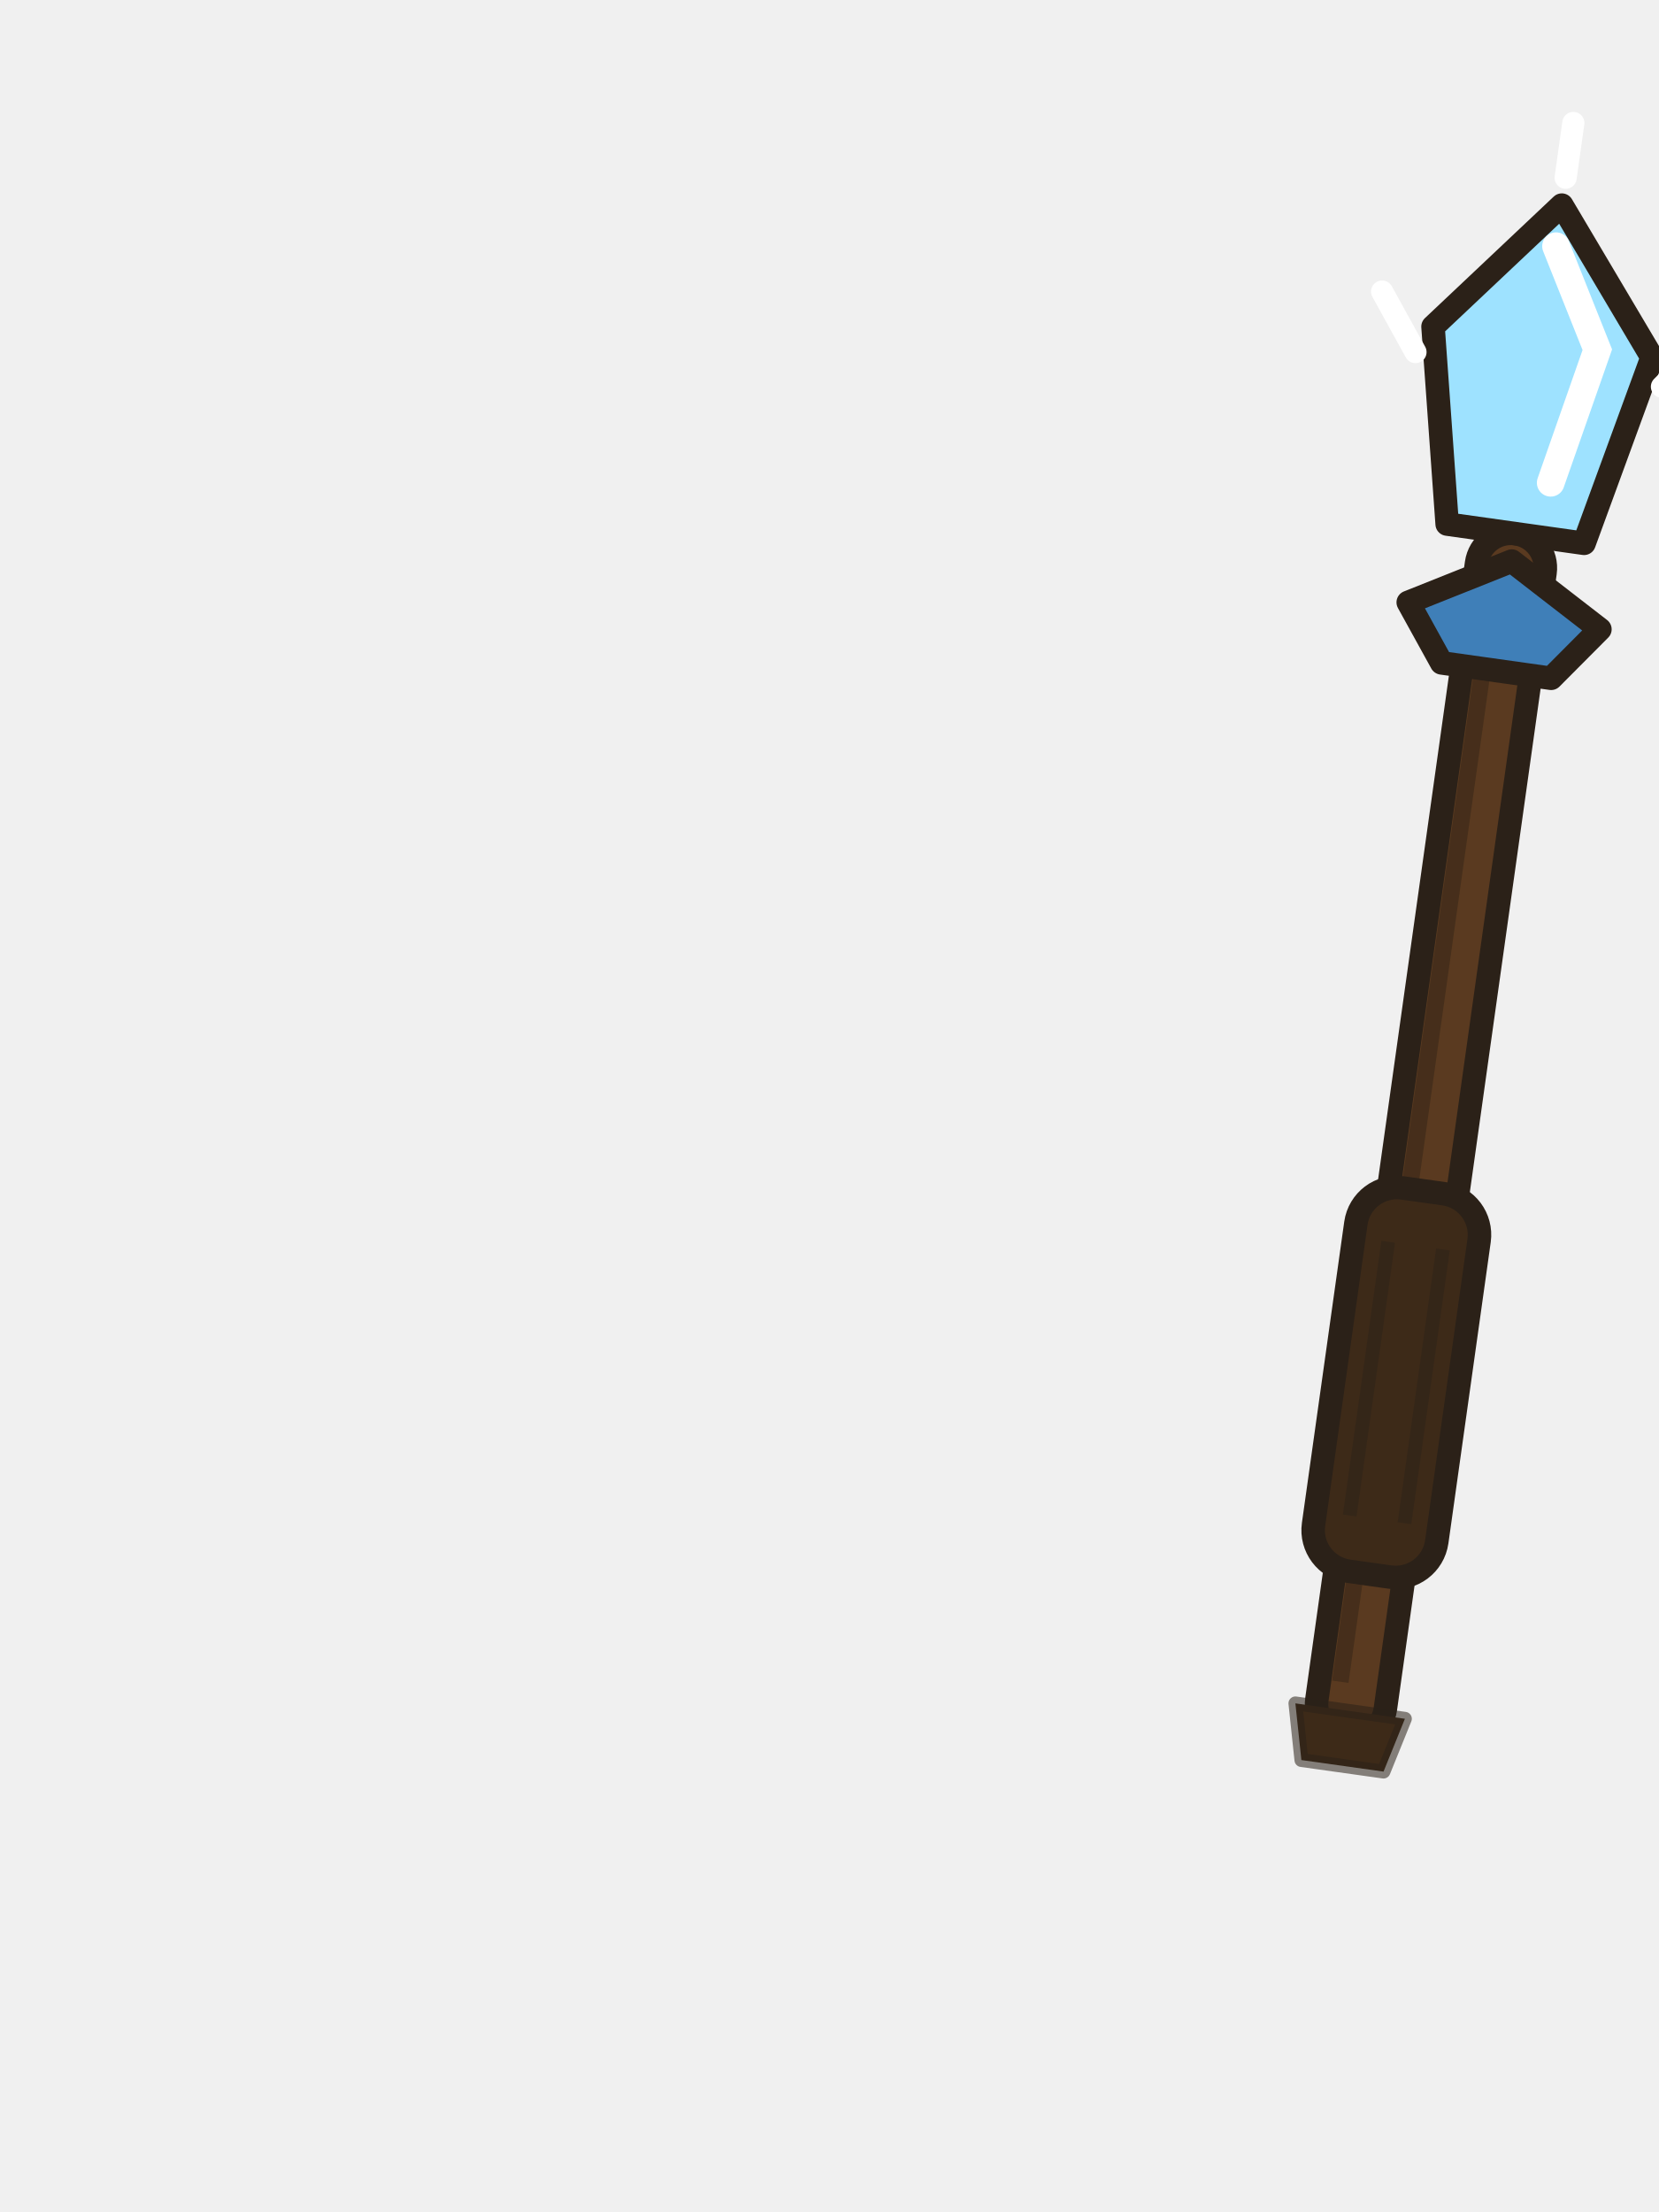
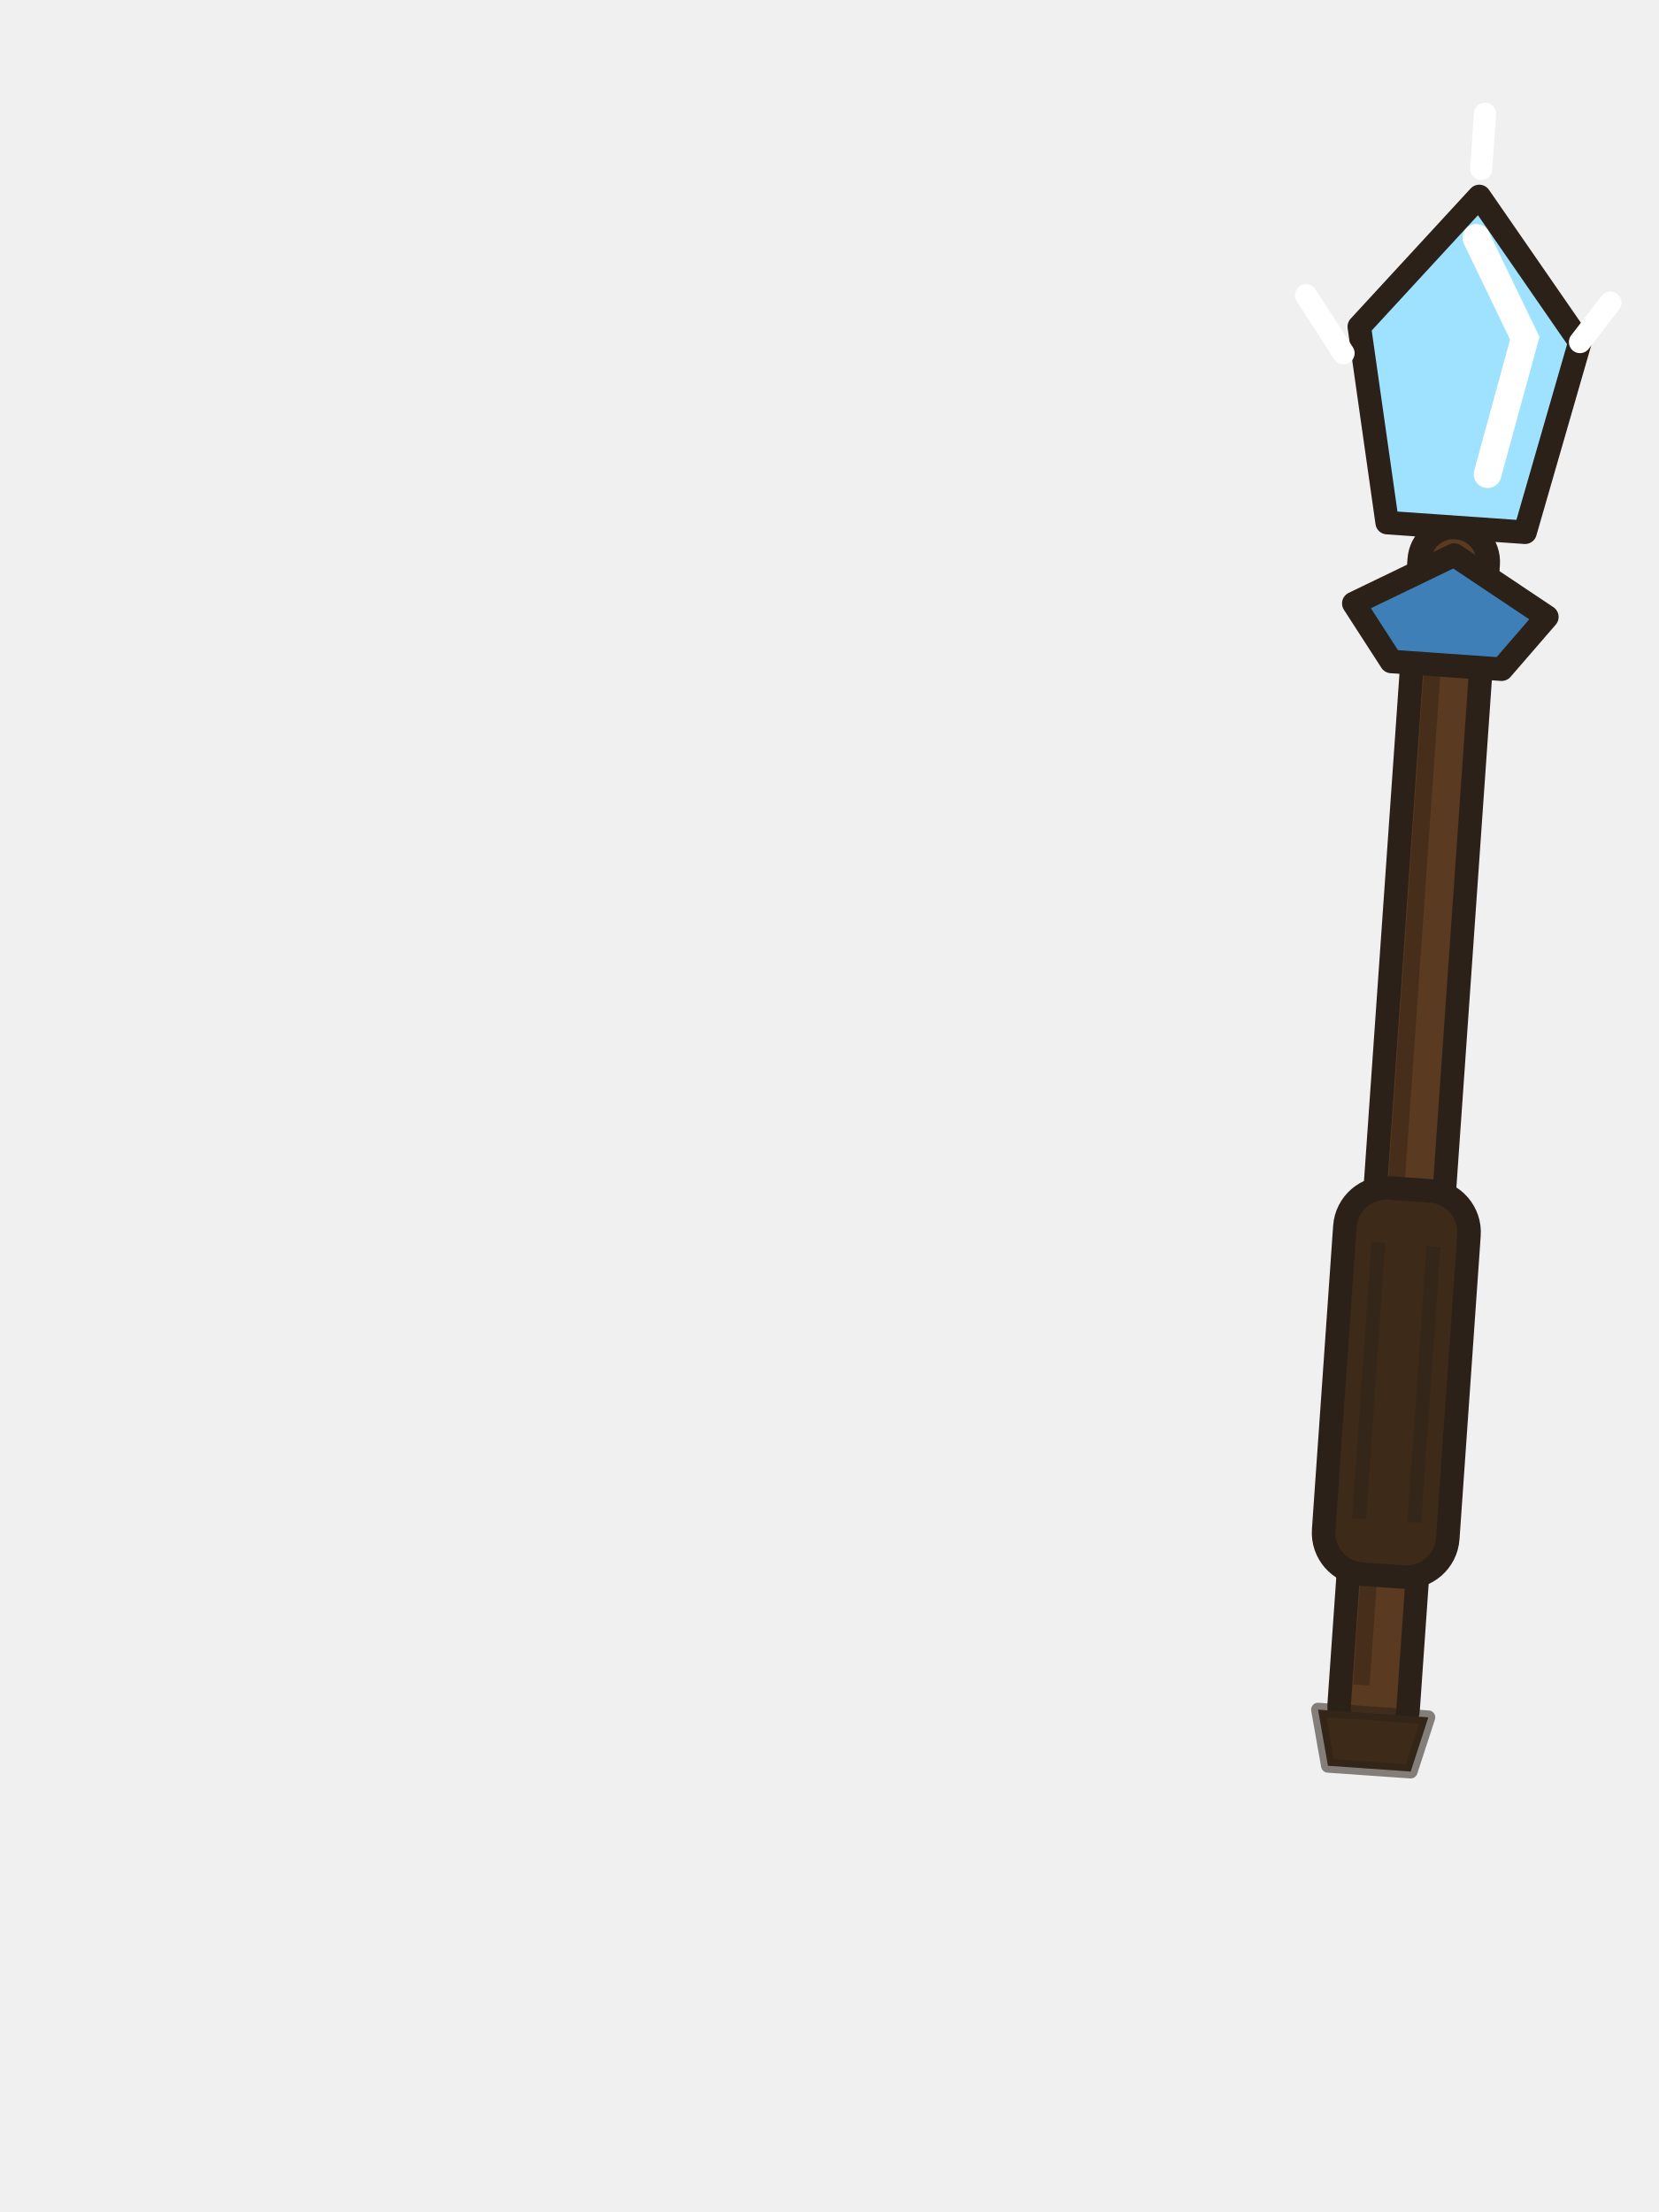
<svg xmlns="http://www.w3.org/2000/svg" width="120" height="160" viewBox="0 0 120 160">
-   <g transform="rotate(8 101 100)">
+   <g transform="rotate(4 101 100)">
    <rect x="98.5" y="38" width="5" height="88" rx="2.5" fill="#5a3a20" stroke="#2b2118" stroke-width="1.7" stroke-linejoin="round" stroke-linecap="round" />
    <path d="M100,42 v80" stroke="#3d2a18" stroke-width="1.2" opacity=".7" />
    <path d="M97,124 h8 l-1,4 h-6z" fill="#3d2a18" stroke="#2b2118" stroke-width="1" stroke-opacity=".55" stroke-linejoin="round" stroke-linecap="round" />
    <rect x="96.5" y="86" width="9" height="28" rx="3" fill="#3d2a18" stroke="#2b2118" stroke-width="1.7" stroke-linejoin="round" stroke-linecap="round" />
    <path d="M99,90 v20 M103,90 v20" stroke="#2b2118" stroke-width="1" opacity=".45" />
    <path d="M94,44 l7,-4 l7,4 l-3,4 h-8z" fill="#3f7fb8" stroke="#2b2118" stroke-width="1.7" stroke-linejoin="round" stroke-linecap="round" />
    <path d="M101,14 l8,10 l-3,14 h-10 l-3,-14z" fill="#9ee2ff" stroke="#2b2118" stroke-width="1.7" stroke-linejoin="round" stroke-linecap="round" />
    <path d="M101,17 l4,7 l-2,10" fill="none" stroke="#fff" stroke-width="2" stroke-linecap="round" />
-     <path d="M92,26 l-3,-4 M110,26 l3,-4 M101,12 v-4" stroke="#fff" stroke-width="1.6" stroke-linecap="round" />
+     <path d="M92,26 l-3,-4 M109,24 l2,-3 M101,12 v-4" stroke="#fff" stroke-width="1.6" stroke-linecap="round" />
  </g>
</svg>
